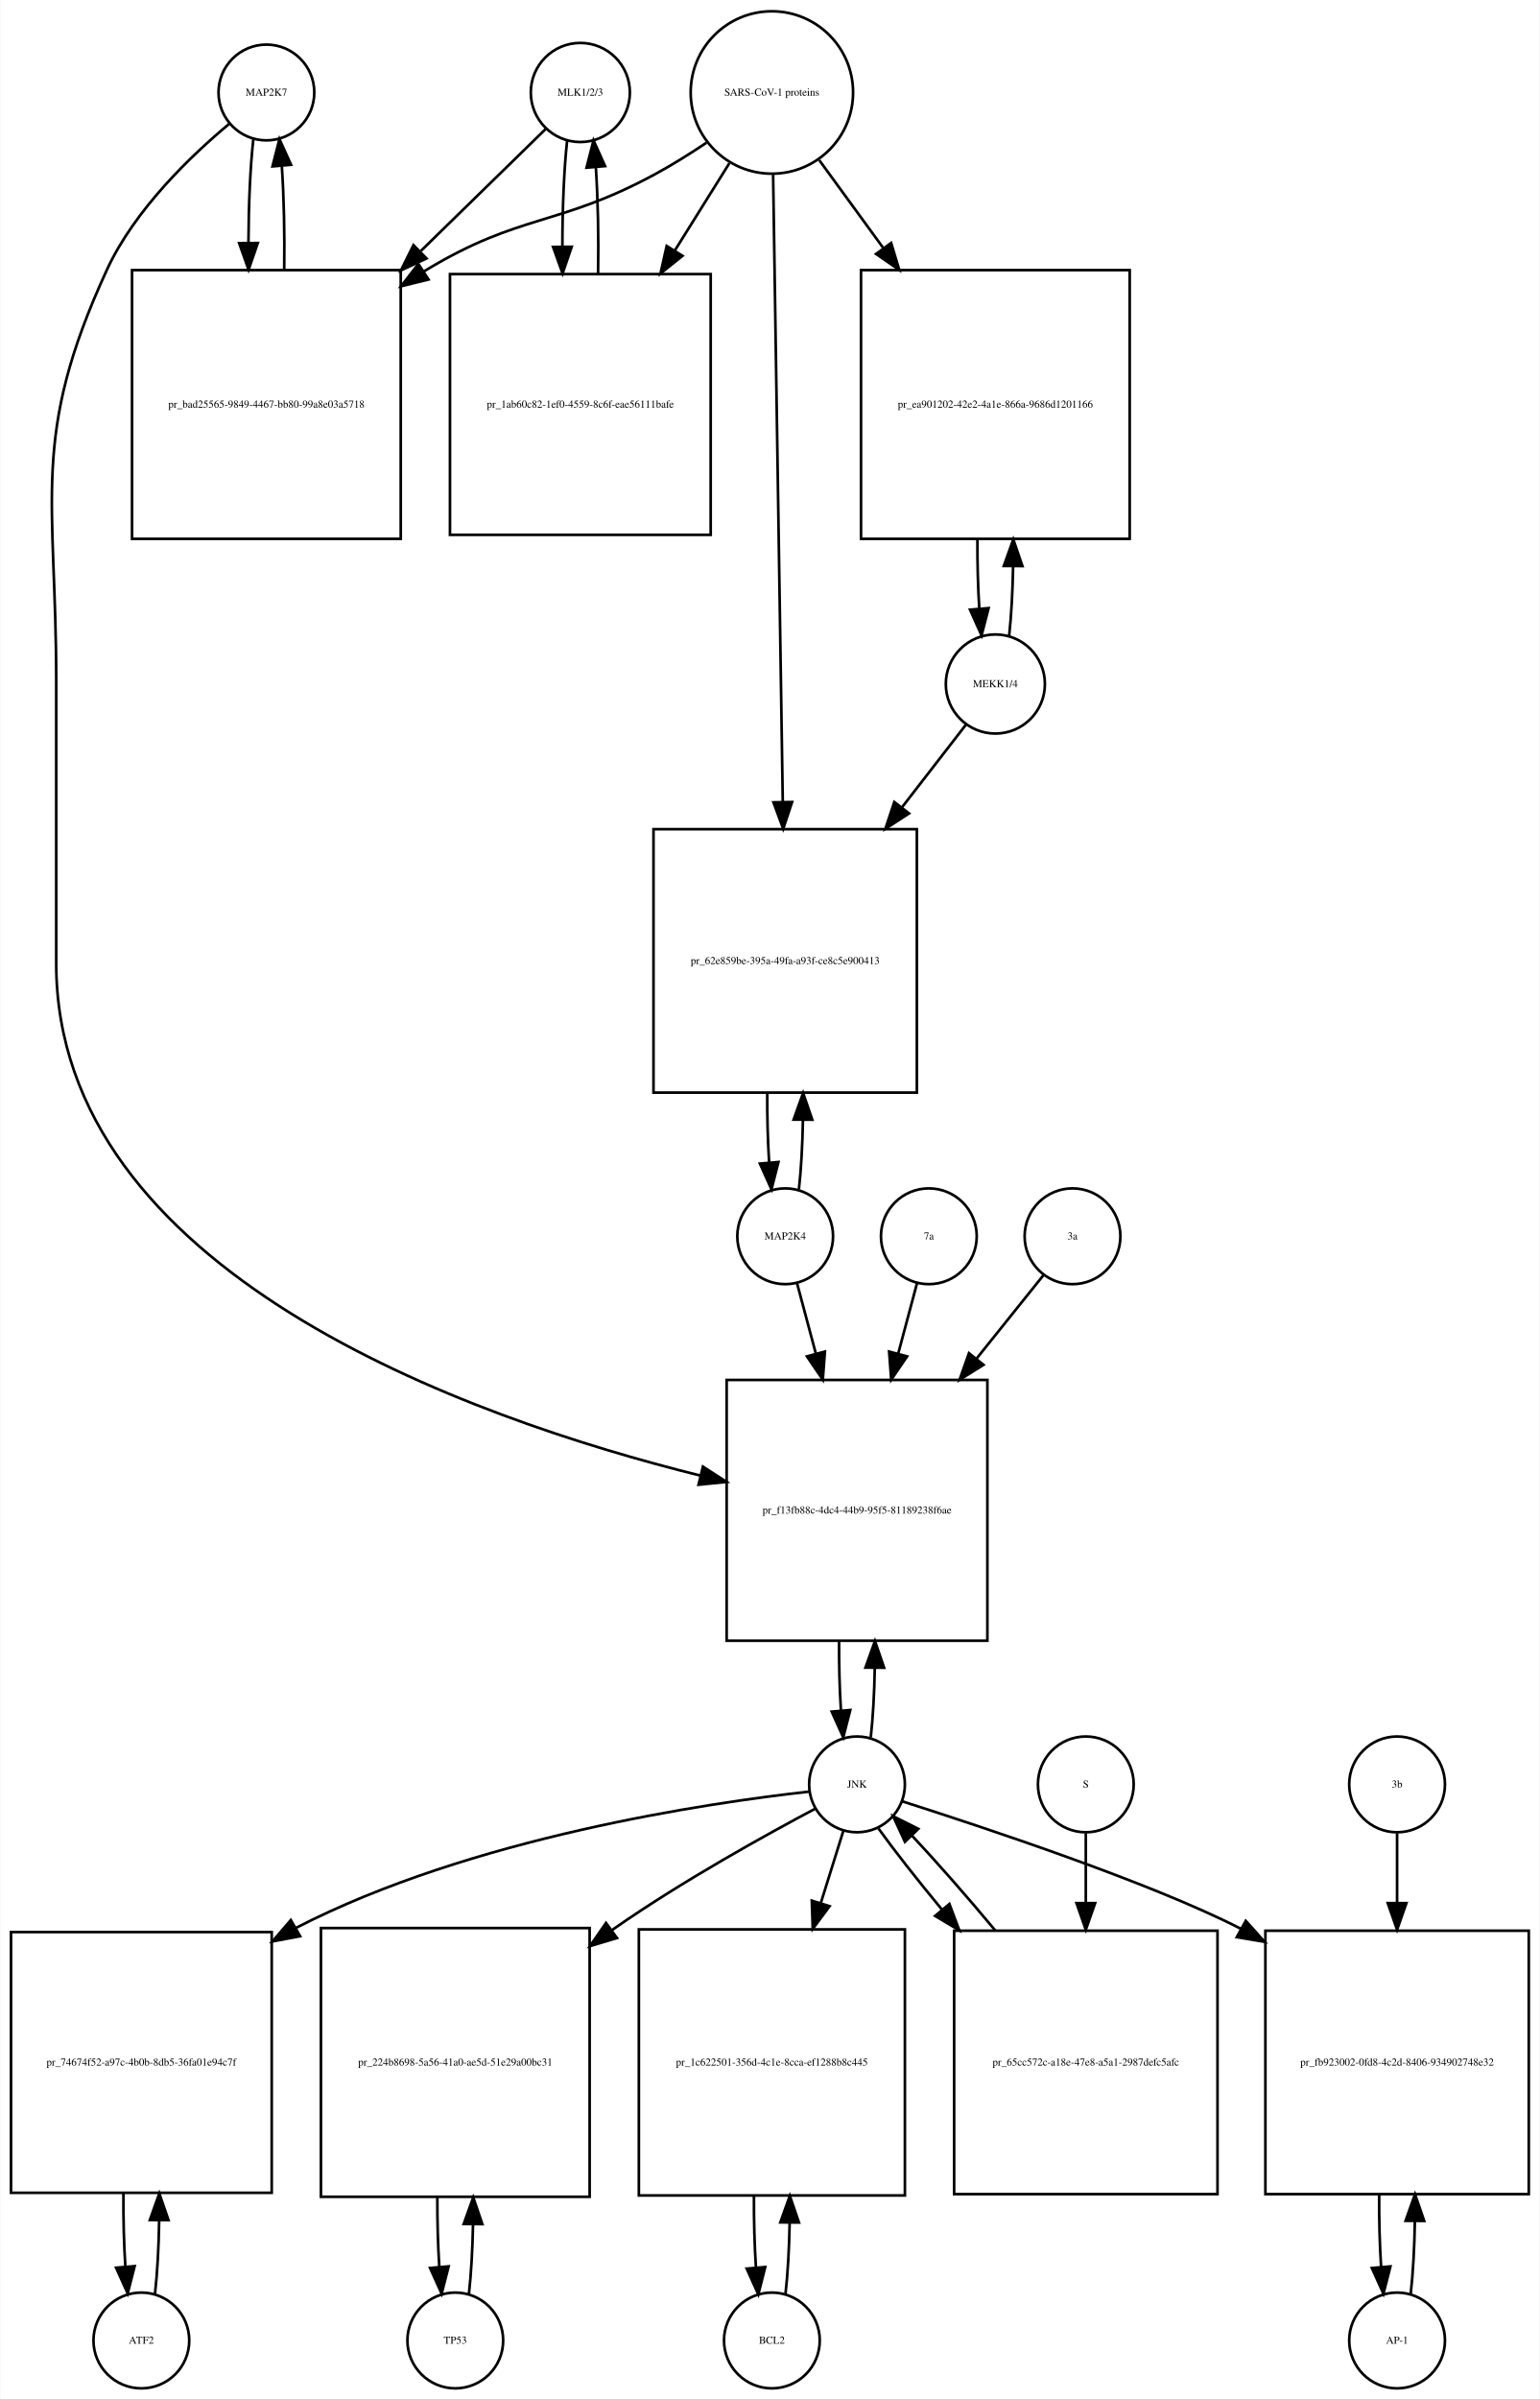
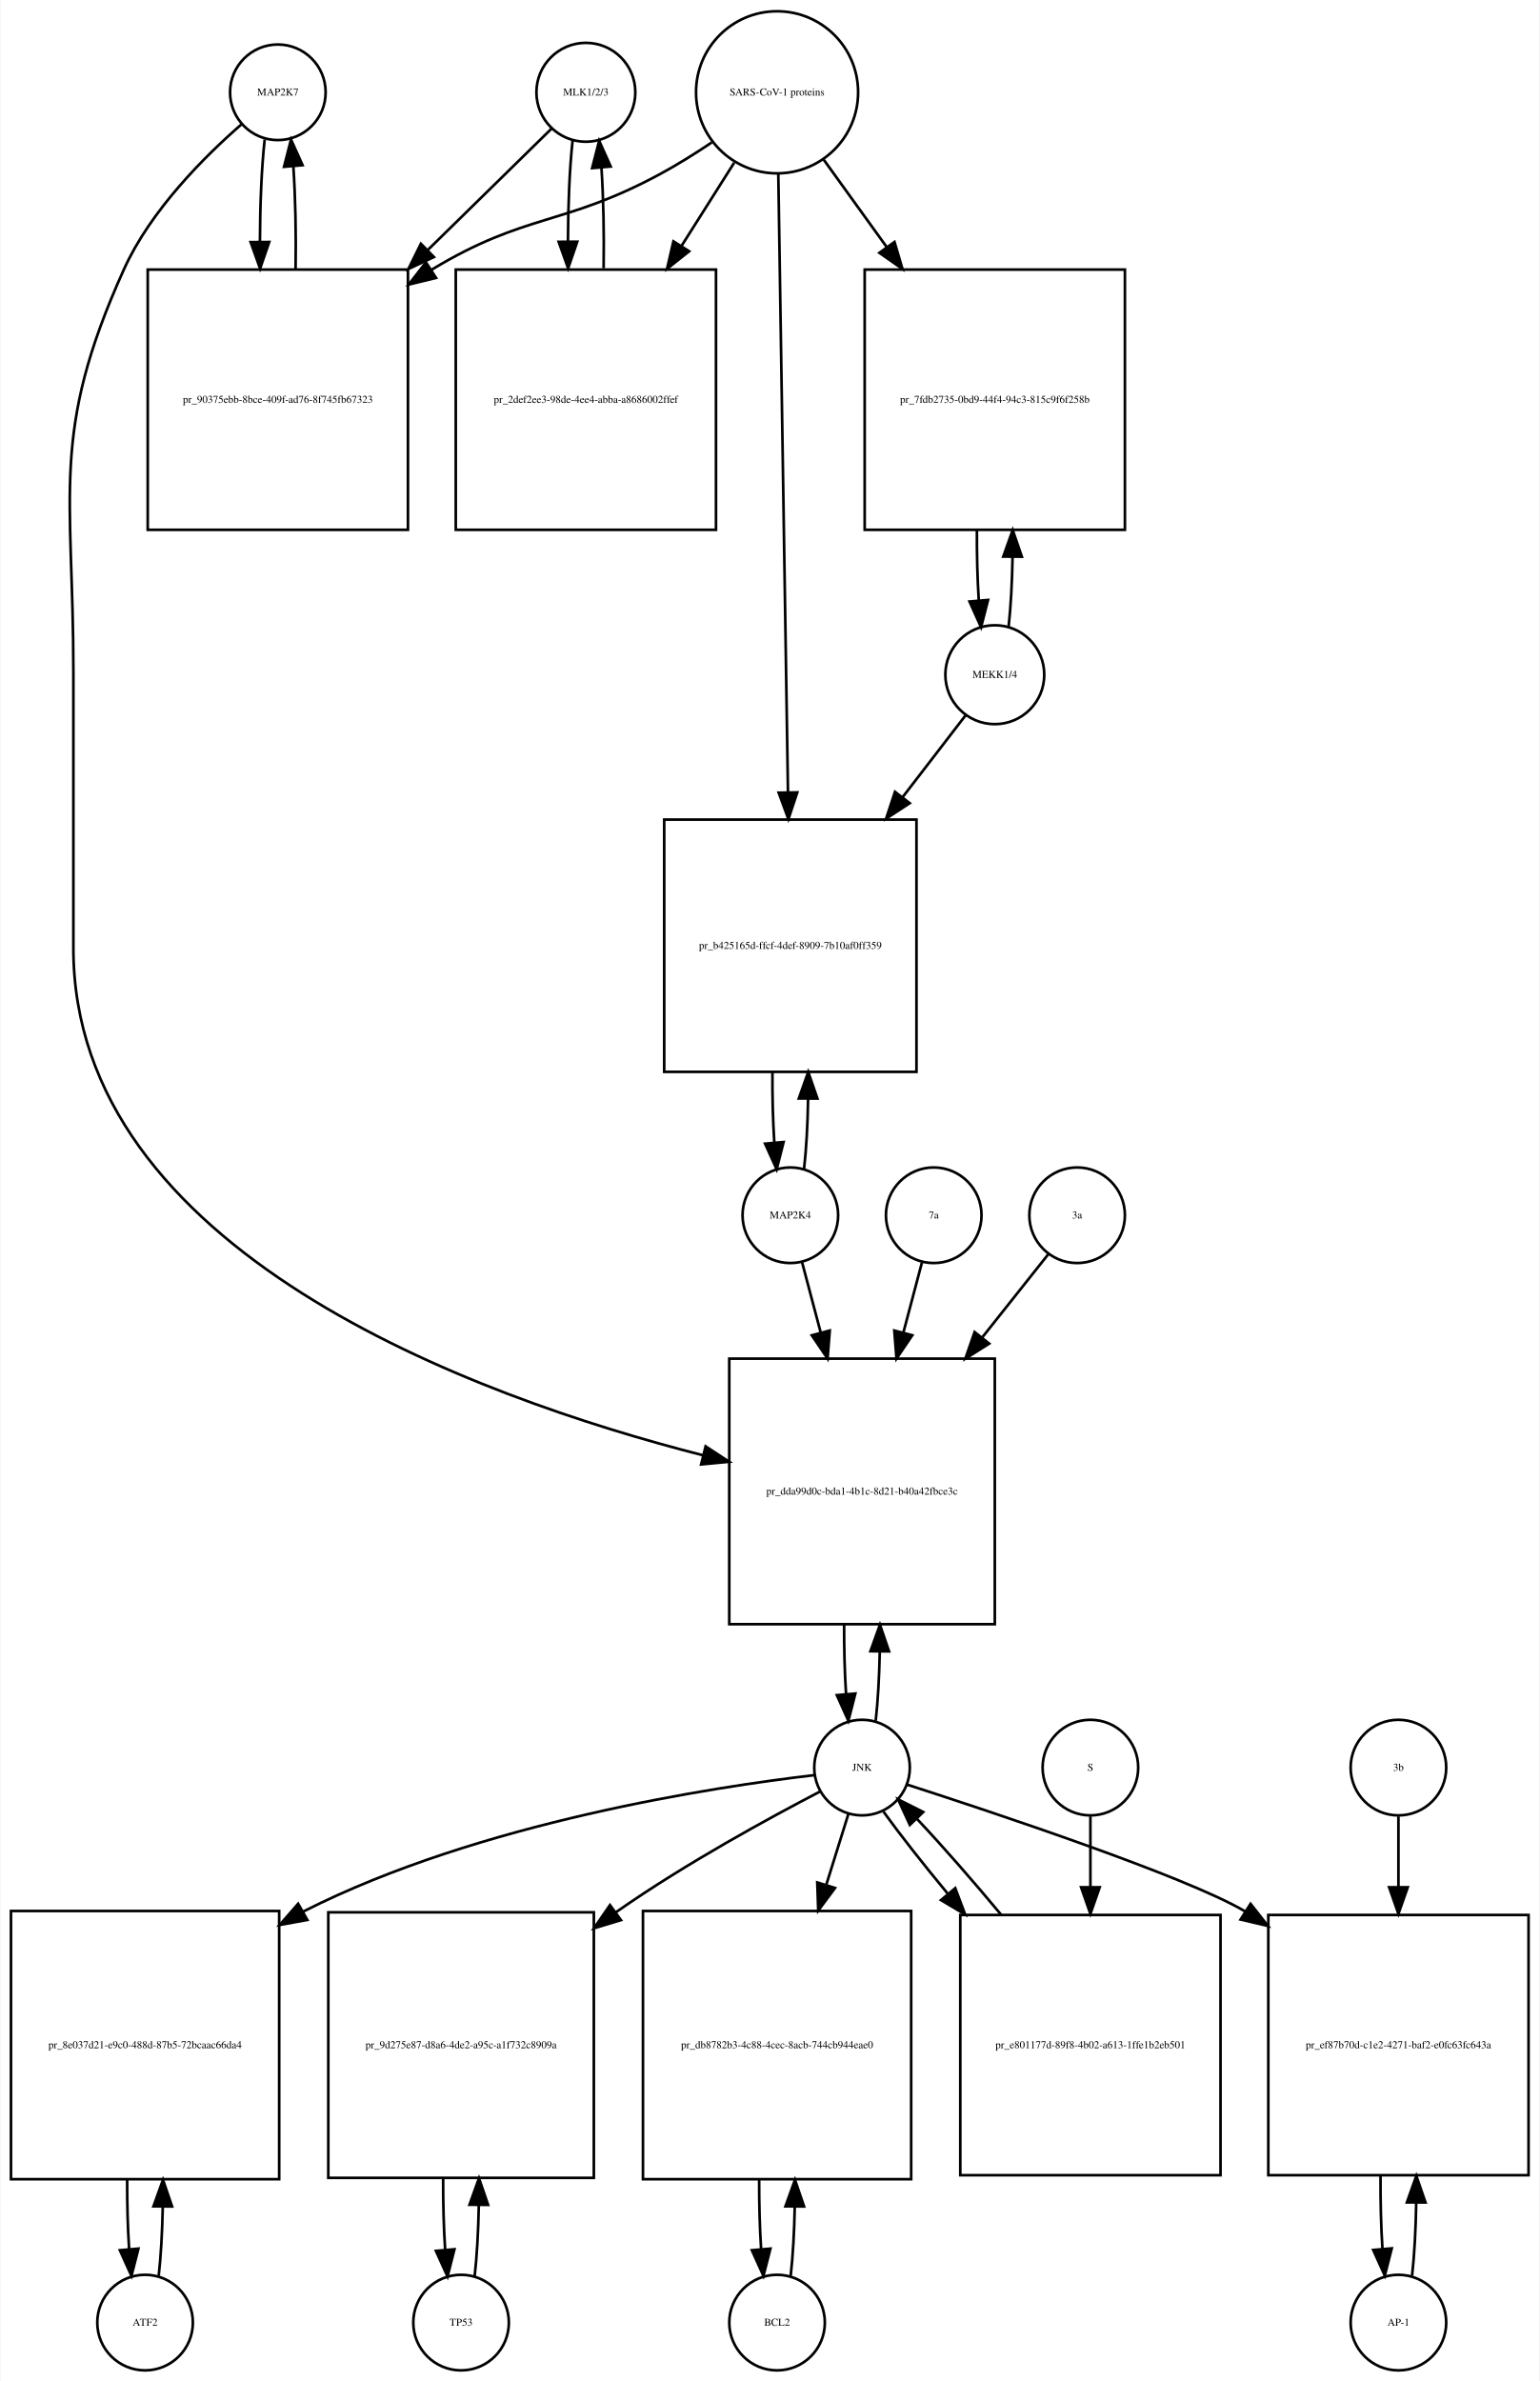
- <svg xmlns="http://www.w3.org/2000/svg" width="579pt" height="902pt" viewBox="0.00 0.00 578.50 901.64">
-   <g id="graph0" class="graph" transform="scale(1 1) rotate(0) translate(4 897.641)">
-     <polygon fill="white" stroke="none" points="-4,4 -4,-897.641 574.5,-897.641 574.5,4 -4,4" />
+ <svg xmlns="http://www.w3.org/2000/svg" width="580pt" height="897pt" viewBox="0.00 0.00 579.50 896.64">
+   <g id="graph0" class="graph" transform="scale(1 1) rotate(0) translate(4 892.641)">
+     <polygon fill="white" stroke="none" points="-4,4 -4,-892.641 575.5,-892.641 575.5,4 -4,4" />
    <g id="node1" class="node">
-       <ellipse fill="none" stroke="black" cx="96" cy="-862.882" rx="18" ry="18" />
-       <text text-anchor="middle" x="96" y="-861.682" font-family="Times,serif" font-size="4.00">MAP2K7</text>
+       <ellipse fill="none" stroke="black" cx="100.5" cy="-857.882" rx="18" ry="18" />
+       <text text-anchor="middle" x="100.5" y="-856.682" font-family="Times,serif" font-size="4.00">MAP2K7</text>
    </g>
    <g id="node2" class="node">
-       <polygon fill="none" stroke="black" points="146.5,-796.123 45.5,-796.123 45.5,-695.123 146.5,-695.123 146.5,-796.123" />
-       <text text-anchor="middle" x="96" y="-744.423" font-family="Times,serif" font-size="4.00">pr_bad25565-9849-4467-bb80-99a8e03a5718</text>
+       <polygon fill="none" stroke="black" points="149.5,-791.123 51.5,-791.123 51.5,-693.123 149.5,-693.123 149.5,-791.123" />
+       <text text-anchor="middle" x="100.5" y="-740.923" font-family="Times,serif" font-size="4.00">pr_90375ebb-8bce-409f-ad76-8f745fb67323</text>
    </g>
    <g id="edge1" class="edge">
-       <path fill="none" stroke="black" d="M91.099,-845.368C89.932,-835 89.317,-820.927 89.255,-806.656" />
-       <polygon fill="black" stroke="black" points="92.757,-806.298 89.308,-796.281 85.757,-806.263 92.757,-806.298" />
+       <path fill="none" stroke="black" d="M95.545,-840.097C94.395,-829.752 93.798,-815.808 93.753,-801.723" />
+       <polygon fill="black" stroke="black" points="97.254,-801.513 93.818,-791.491 90.254,-801.469 97.254,-801.513" />
    </g>
    <g id="node20" class="node">
-       <polygon fill="none" stroke="black" points="367,-379 269,-379 269,-281 367,-281 367,-379" />
-       <text text-anchor="middle" x="318" y="-328.8" font-family="Times,serif" font-size="4.00">pr_f13fb88c-4dc4-44b9-95f5-81189238f6ae</text>
+       <polygon fill="none" stroke="black" points="370.5,-381 270.5,-381 270.5,-281 370.5,-281 370.5,-381" />
+       <text text-anchor="middle" x="320.5" y="-329.8" font-family="Times,serif" font-size="4.00">pr_dda99d0c-bda1-4b1c-8d21-b40a42fbce3c</text>
    </g>
    <g id="edge2" class="edge">
-       <path fill="none" stroke="black" d="M82.165,-851.214C67.971,-839.412 46.524,-819.011 36,-796.123 7.087,-733.241 17,-710.773 17,-641.562 17,-641.562 17,-641.562 17,-535.5 17,-419.615 171.536,-364.807 259.15,-343.046" />
-       <polygon fill="black" stroke="black" points="260.07,-346.424 268.969,-340.676 258.427,-339.62 260.07,-346.424" />
+       <path fill="none" stroke="black" d="M86.884,-845.888C73.173,-833.965 52.64,-813.603 42.5,-791.123 14.586,-729.24 23.5,-707.449 23.5,-639.562 23.5,-639.562 23.5,-639.562 23.5,-535.5 23.5,-421.599 173.988,-366.741 260.722,-344.582" />
+       <polygon fill="black" stroke="black" points="261.593,-347.972 270.454,-342.164 259.905,-341.179 261.593,-347.972" />
    </g>
    <g id="edge3" class="edge">
-       <path fill="none" stroke="black" d="M102.692,-796.281C102.887,-809.615 102.591,-823.53 101.804,-835.095" />
-       <polygon fill="black" stroke="black" points="98.291,-835.1 100.901,-845.368 105.264,-835.714 98.291,-835.1" />
+       <path fill="none" stroke="black" d="M107.182,-791.491C107.393,-804.628 107.113,-818.385 106.343,-829.873" />
+       <polygon fill="black" stroke="black" points="102.834,-829.831 105.455,-840.097 109.808,-830.437 102.834,-829.831" />
    </g>
    <g id="node3" class="node">
-       <ellipse fill="none" stroke="black" cx="214" cy="-862.882" rx="18.623" ry="18.623" />
-       <text text-anchor="middle" x="214" y="-861.682" font-family="Times,serif" font-size="4.00">MLK1/2/3</text>
+       <ellipse fill="none" stroke="black" cx="216.5" cy="-857.882" rx="18.623" ry="18.623" />
+       <text text-anchor="middle" x="216.5" y="-856.682" font-family="Times,serif" font-size="4.00">MLK1/2/3</text>
    </g>
    <g id="edge4" class="edge">
-       <path fill="none" stroke="black" d="M200.921,-849.107C189.37,-837.824 171.673,-820.539 154.085,-803.359" />
-       <polygon fill="black" stroke="black" points="156.172,-800.504 146.572,-796.021 151.28,-805.512 156.172,-800.504" />
+       <path fill="none" stroke="black" d="M203.643,-844.273C192.184,-833.036 174.574,-815.766 157.129,-798.658" />
+       <polygon fill="black" stroke="black" points="159.272,-795.857 149.681,-791.354 154.37,-800.855 159.272,-795.857" />
    </g>
    <g id="node5" class="node">
-       <polygon fill="none" stroke="black" points="263,-794.623 165,-794.623 165,-696.623 263,-696.623 263,-794.623" />
-       <text text-anchor="middle" x="214" y="-744.423" font-family="Times,serif" font-size="4.00">pr_1ab60c82-1ef0-4559-8c6f-eae56111bafe</text>
+       <polygon fill="none" stroke="black" points="265.5,-791.123 167.5,-791.123 167.5,-693.123 265.5,-693.123 265.5,-791.123" />
+       <text text-anchor="middle" x="216.5" y="-740.923" font-family="Times,serif" font-size="4.00">pr_2def2ee3-98de-4ee4-abba-a8686002ffef</text>
    </g>
    <g id="edge5" class="edge">
-       <path fill="none" stroke="black" d="M209.045,-844.875C207.867,-834.14 207.269,-819.578 207.25,-804.956" />
-       <polygon fill="black" stroke="black" points="210.751,-804.897 207.33,-794.869 203.751,-804.841 210.751,-804.897" />
+       <path fill="none" stroke="black" d="M211.491,-839.605C210.375,-829.301 209.796,-815.556 209.753,-801.678" />
+       <polygon fill="black" stroke="black" points="213.253,-801.618 209.816,-791.597 206.253,-801.574 213.253,-801.618" />
    </g>
    <g id="node4" class="node">
-       <ellipse fill="none" stroke="black" cx="286" cy="-862.882" rx="30.52" ry="30.52" />
-       <text text-anchor="middle" x="286" y="-861.682" font-family="Times,serif" font-size="4.00">SARS-CoV-1 proteins</text>
+       <ellipse fill="none" stroke="black" cx="288.5" cy="-857.882" rx="30.52" ry="30.52" />
+       <text text-anchor="middle" x="288.5" y="-856.682" font-family="Times,serif" font-size="4.00">SARS-CoV-1 proteins</text>
    </g>
    <g id="edge6" class="edge">
-       <path fill="none" stroke="black" d="M261.408,-844C255.221,-839.853 248.49,-835.631 242,-832.123 205.549,-812.419 191.473,-817.538 156,-796.123 155.707,-795.946 155.415,-795.768 155.122,-795.589" />
-       <polygon fill="black" stroke="black" points="156.934,-792.592 146.645,-790.064 153.112,-798.457 156.934,-792.592" />
+       <path fill="none" stroke="black" d="M263.908,-839C257.721,-834.853 250.99,-830.631 244.5,-827.123 208.049,-807.419 193.957,-812.565 158.5,-791.123 158.409,-791.068 158.318,-791.013 158.227,-790.958" />
+       <polygon fill="black" stroke="black" points="160.079,-787.987 149.785,-785.48 156.269,-793.859 160.079,-787.987" />
    </g>
    <g id="edge7" class="edge">
-       <path fill="none" stroke="black" d="M270.021,-836.303C263.946,-826.578 256.757,-815.069 249.589,-803.594" />
-       <polygon fill="black" stroke="black" points="252.397,-801.483 244.13,-794.856 246.46,-805.192 252.397,-801.483" />
+       <path fill="none" stroke="black" d="M272.342,-831.352C266.453,-822.048 259.534,-811.117 252.61,-800.176" />
+       <polygon fill="black" stroke="black" points="255.381,-798.01 247.075,-791.432 249.466,-801.753 255.381,-798.01" />
    </g>
    <g id="node17" class="node">
-       <polygon fill="none" stroke="black" points="420.5,-796.123 319.5,-796.123 319.5,-695.123 420.5,-695.123 420.5,-796.123" />
-       <text text-anchor="middle" x="370" y="-744.423" font-family="Times,serif" font-size="4.00">pr_ea901202-42e2-4a1e-866a-9686d1201166</text>
+       <polygon fill="none" stroke="black" points="419.5,-791.123 321.5,-791.123 321.5,-693.123 419.5,-693.123 419.5,-791.123" />
+       <text text-anchor="middle" x="370.5" y="-740.923" font-family="Times,serif" font-size="4.00">pr_7fdb2735-0bd9-44f4-94c3-815c9f6f258b</text>
    </g>
    <g id="edge8" class="edge">
-       <path fill="none" stroke="black" d="M303.814,-837.439C310.867,-827.761 319.301,-816.189 327.748,-804.599" />
-       <polygon fill="black" stroke="black" points="330.82,-806.326 333.881,-796.183 325.163,-802.203 330.82,-806.326" />
+       <path fill="none" stroke="black" d="M306.091,-832.478C313.059,-822.812 321.383,-811.264 329.696,-799.73" />
+       <polygon fill="black" stroke="black" points="332.72,-801.521 335.728,-791.362 327.042,-797.428 332.72,-801.521" />
    </g>
    <g id="node19" class="node">
-       <polygon fill="none" stroke="black" points="340.5,-586 241.5,-586 241.5,-487 340.5,-487 340.5,-586" />
-       <text text-anchor="middle" x="291" y="-535.3" font-family="Times,serif" font-size="4.00">pr_62e859be-395a-49fa-a93f-ce8c5e900413</text>
+       <polygon fill="none" stroke="black" points="341,-584 246,-584 246,-489 341,-489 341,-584" />
+       <text text-anchor="middle" x="293.5" y="-535.3" font-family="Times,serif" font-size="4.00">pr_b425165d-ffcf-4def-8909-7b10af0ff359</text>
    </g>
    <g id="edge9" class="edge">
-       <path fill="none" stroke="black" d="M286.461,-831.947C287.285,-778.538 289.02,-665.93 290.091,-596.49" />
-       <polygon fill="black" stroke="black" points="293.595,-596.204 290.25,-586.151 286.596,-596.096 293.595,-596.204" />
+       <path fill="none" stroke="black" d="M288.966,-827.122C289.796,-774.096 291.544,-662.454 292.611,-594.317" />
+       <polygon fill="black" stroke="black" points="296.112,-594.235 292.769,-584.181 289.113,-594.125 296.112,-594.235" />
    </g>
    <g id="edge10" class="edge">
-       <path fill="none" stroke="black" d="M220.67,-794.869C220.904,-808.485 220.624,-822.819 219.83,-834.72" />
-       <polygon fill="black" stroke="black" points="216.326,-834.612 218.955,-844.875 223.3,-835.213 216.326,-834.612" />
+       <path fill="none" stroke="black" d="M223.184,-791.597C223.389,-804.544 223.117,-818.085 222.371,-829.457" />
+       <polygon fill="black" stroke="black" points="218.868,-829.344 221.509,-839.605 225.843,-829.937 218.868,-829.344" />
    </g>
    <g id="node6" class="node">
-       <ellipse fill="none" stroke="black" cx="49" cy="-18" rx="18" ry="18" />
-       <text text-anchor="middle" x="49" y="-16.8" font-family="Times,serif" font-size="4.00">ATF2</text>
+       <ellipse fill="none" stroke="black" cx="50.5" cy="-18" rx="18" ry="18" />
+       <text text-anchor="middle" x="50.5" y="-16.8" font-family="Times,serif" font-size="4.00">ATF2</text>
    </g>
    <g id="node7" class="node">
-       <polygon fill="none" stroke="black" points="98,-171.5 7.10543e-15,-171.5 7.10543e-15,-73.5 98,-73.5 98,-171.5" />
-       <text text-anchor="middle" x="49" y="-121.3" font-family="Times,serif" font-size="4.00">pr_74674f52-a97c-4b0b-8db5-36fa01e94c7f</text>
+       <polygon fill="none" stroke="black" points="101,-173 0,-173 0,-72 101,-72 101,-173" />
+       <text text-anchor="middle" x="50.5" y="-121.3" font-family="Times,serif" font-size="4.00">pr_8e037d21-e9c0-488d-87b5-72bcaac66da4</text>
    </g>
    <g id="edge11" class="edge">
-       <path fill="none" stroke="black" d="M54.139,-35.679C55.009,-43.399 55.526,-53.079 55.692,-63.133" />
-       <polygon fill="black" stroke="black" points="52.192,-63.268 55.74,-73.251 59.192,-63.235 52.192,-63.268" />
+       <path fill="none" stroke="black" d="M55.628,-35.582C56.462,-42.947 56.975,-52.111 57.166,-61.684" />
+       <polygon fill="black" stroke="black" points="53.666,-61.78 57.247,-71.751 60.666,-61.723 53.666,-61.78" />
    </g>
    <g id="edge12" class="edge">
-       <path fill="none" stroke="black" d="M42.26,-73.251C42.195,-63.759 42.44,-54.129 42.994,-45.669" />
-       <polygon fill="black" stroke="black" points="46.483,-45.944 43.861,-35.679 39.509,-45.338 46.483,-45.944" />
+       <path fill="none" stroke="black" d="M43.753,-71.751C43.722,-62.774 43.967,-53.735 44.489,-45.738" />
+       <polygon fill="black" stroke="black" points="47.993,-45.848 45.372,-35.582 41.019,-45.242 47.993,-45.848" />
    </g>
    <g id="node8" class="node">
-       <ellipse fill="none" stroke="black" cx="318" cy="-227" rx="18" ry="18" />
-       <text text-anchor="middle" x="318" y="-225.8" font-family="Times,serif" font-size="4.00">JNK</text>
+       <ellipse fill="none" stroke="black" cx="320.5" cy="-227" rx="18" ry="18" />
+       <text text-anchor="middle" x="320.5" y="-225.8" font-family="Times,serif" font-size="4.00">JNK</text>
    </g>
    <g id="edge13" class="edge">
-       <path fill="none" stroke="black" d="M300.081,-224.288C262.429,-220.11 173.125,-207.115 107,-173 106.908,-172.953 106.816,-172.905 106.724,-172.857" />
-       <polygon fill="black" stroke="black" points="108.674,-169.942 98.264,-167.97 105.172,-176.003 108.674,-169.942" />
+       <path fill="none" stroke="black" d="M302.71,-224.182C265.322,-219.803 176.593,-206.449 110.5,-173 110.304,-172.901 110.108,-172.801 109.913,-172.701" />
+       <polygon fill="black" stroke="black" points="111.605,-169.637 101.183,-167.733 108.143,-175.721 111.605,-169.637" />
    </g>
    <g id="node10" class="node">
-       <polygon fill="none" stroke="black" points="217.5,-173 116.5,-173 116.5,-72 217.5,-72 217.5,-173" />
-       <text text-anchor="middle" x="167" y="-121.3" font-family="Times,serif" font-size="4.00">pr_224b8698-5a56-41a0-ae5d-51e29a00bc31</text>
+       <polygon fill="none" stroke="black" points="219.5,-172.5 119.5,-172.5 119.5,-72.5 219.5,-72.5 219.5,-172.5" />
+       <text text-anchor="middle" x="169.5" y="-121.3" font-family="Times,serif" font-size="4.00">pr_9d275e87-d8a6-4de2-a95c-a1f732c8909a</text>
    </g>
    <g id="edge14" class="edge">
-       <path fill="none" stroke="black" d="M302.397,-217.918C283.889,-208.104 252.35,-190.665 227,-173 226.612,-172.73 226.224,-172.458 225.835,-172.184" />
-       <polygon fill="black" stroke="black" points="227.767,-169.261 217.621,-166.209 223.649,-174.922 227.767,-169.261" />
+       <path fill="none" stroke="black" d="M304.69,-217.983C285.945,-208.234 254.027,-190.855 228.5,-173 228.223,-172.806 227.945,-172.611 227.667,-172.415" />
+       <polygon fill="black" stroke="black" points="229.707,-169.571 219.568,-166.497 225.577,-175.223 229.707,-169.571" />
    </g>
    <g id="node12" class="node">
-       <polygon fill="none" stroke="black" points="336,-172.5 236,-172.5 236,-72.5 336,-72.5 336,-172.5" />
-       <text text-anchor="middle" x="286" y="-121.3" font-family="Times,serif" font-size="4.00">pr_1c622501-356d-4c1e-8cca-ef1288b8c445</text>
+       <polygon fill="none" stroke="black" points="339,-173 238,-173 238,-72 339,-72 339,-173" />
+       <text text-anchor="middle" x="288.5" y="-121.3" font-family="Times,serif" font-size="4.00">pr_db8782b3-4c88-4cec-8acb-744cb944eae0</text>
    </g>
    <g id="edge15" class="edge">
-       <path fill="none" stroke="black" d="M312.859,-209.532C310.475,-201.898 307.484,-192.315 304.37,-182.34" />
-       <polygon fill="black" stroke="black" points="307.683,-181.21 301.362,-172.707 301.001,-183.296 307.683,-181.21" />
+       <path fill="none" stroke="black" d="M315.359,-209.532C313.027,-202.062 310.112,-192.725 307.07,-182.981" />
+       <polygon fill="black" stroke="black" points="310.323,-181.657 304.002,-173.155 303.641,-183.744 310.323,-181.657" />
    </g>
    <g id="node14" class="node">
-       <polygon fill="none" stroke="black" points="570.5,-172 471.5,-172 471.5,-73 570.5,-73 570.5,-172" />
-       <text text-anchor="middle" x="521" y="-121.3" font-family="Times,serif" font-size="4.00">pr_fb923002-0fd8-4c2d-8406-934902748e32</text>
+       <polygon fill="none" stroke="black" points="571.5,-171.5 473.5,-171.5 473.5,-73.5 571.5,-73.5 571.5,-171.5" />
+       <text text-anchor="middle" x="522.5" y="-121.3" font-family="Times,serif" font-size="4.00">pr_ef87b70d-c1e2-4271-baf2-e0fc63fc643a</text>
    </g>
    <g id="edge16" class="edge">
-       <path fill="none" stroke="black" d="M334.931,-220.651C365.262,-210.943 428.292,-190.178 462.394,-172.67" />
-       <polygon fill="black" stroke="black" points="464.118,-175.715 471.194,-167.829 460.745,-169.582 464.118,-175.715" />
+       <path fill="none" stroke="black" d="M337.568,-220.559C370.634,-209.882 442.142,-186.087 464.5,-173 464.593,-172.946 464.686,-172.891 464.778,-172.837" />
+       <polygon fill="black" stroke="black" points="466.816,-175.689 473.366,-167.361 463.053,-169.786 466.816,-175.689" />
    </g>
    <g id="edge17" class="edge">
-       <path fill="none" stroke="black" d="M323.166,-244.678C324,-252.074 324.505,-261.261 324.68,-270.824" />
-       <polygon fill="black" stroke="black" points="321.18,-270.889 324.743,-280.866 328.18,-270.845 321.18,-270.889" />
+       <path fill="none" stroke="black" d="M325.641,-244.615C326.475,-251.991 326.985,-261.162 327.171,-270.733" />
+       <polygon fill="black" stroke="black" points="323.671,-270.819 327.246,-280.793 330.671,-270.767 323.671,-270.819" />
    </g>
    <g id="node23" class="node">
-       <polygon fill="none" stroke="black" points="453.5,-172 354.5,-172 354.5,-73 453.5,-73 453.5,-172" />
-       <text text-anchor="middle" x="404" y="-121.3" font-family="Times,serif" font-size="4.00">pr_65cc572c-a18e-47e8-a5a1-2987defc5afc</text>
+       <polygon fill="none" stroke="black" points="455.5,-171.5 357.5,-171.5 357.5,-73.5 455.5,-73.5 455.5,-171.5" />
+       <text text-anchor="middle" x="406.5" y="-121.3" font-family="Times,serif" font-size="4.00">pr_e801177d-89f8-4b02-a613-1ffe1b2eb501</text>
    </g>
    <g id="edge18" class="edge">
-       <path fill="none" stroke="black" d="M326.052,-210.432C332.071,-202.06 340.642,-191.165 349.931,-179.934" />
-       <polygon fill="black" stroke="black" points="352.725,-182.05 356.454,-172.133 347.354,-177.56 352.725,-182.05" />
+       <path fill="none" stroke="black" d="M328.552,-210.432C334.636,-201.969 343.329,-190.928 352.734,-179.568" />
+       <polygon fill="black" stroke="black" points="355.601,-181.595 359.336,-171.681 350.234,-177.102 355.601,-181.595" />
    </g>
    <g id="node9" class="node">
-       <ellipse fill="none" stroke="black" cx="167" cy="-18" rx="18" ry="18" />
-       <text text-anchor="middle" x="167" y="-16.8" font-family="Times,serif" font-size="4.00">TP53</text>
+       <ellipse fill="none" stroke="black" cx="169.5" cy="-18" rx="18" ry="18" />
+       <text text-anchor="middle" x="169.5" y="-16.8" font-family="Times,serif" font-size="4.00">TP53</text>
    </g>
    <g id="edge19" class="edge">
-       <path fill="none" stroke="black" d="M172.128,-35.582C172.962,-42.947 173.475,-52.111 173.665,-61.684" />
-       <polygon fill="black" stroke="black" points="170.166,-61.78 173.747,-71.751 177.166,-61.723 170.166,-61.78" />
+       <path fill="none" stroke="black" d="M174.6,-35.342C175.462,-42.84 175.986,-52.236 176.172,-62.044" />
+       <polygon fill="black" stroke="black" points="172.675,-62.376 176.245,-72.352 179.674,-62.327 172.675,-62.376" />
    </g>
    <g id="edge20" class="edge">
-       <path fill="none" stroke="black" d="M160.253,-71.751C160.222,-62.774 160.467,-53.735 160.989,-45.738" />
-       <polygon fill="black" stroke="black" points="164.493,-45.848 161.872,-35.582 157.519,-45.242 164.493,-45.848" />
+       <path fill="none" stroke="black" d="M162.755,-72.352C162.71,-63.063 162.962,-53.683 163.509,-45.433" />
+       <polygon fill="black" stroke="black" points="167.007,-45.611 164.4,-35.342 160.034,-44.996 167.007,-45.611" />
    </g>
    <g id="node11" class="node">
-       <ellipse fill="none" stroke="black" cx="286" cy="-18" rx="18" ry="18" />
-       <text text-anchor="middle" x="286" y="-16.8" font-family="Times,serif" font-size="4.00">BCL2</text>
+       <ellipse fill="none" stroke="black" cx="288.5" cy="-18" rx="18" ry="18" />
+       <text text-anchor="middle" x="288.5" y="-16.8" font-family="Times,serif" font-size="4.00">BCL2</text>
    </g>
    <g id="edge21" class="edge">
-       <path fill="none" stroke="black" d="M291.1,-35.342C291.962,-42.84 292.486,-52.236 292.672,-62.044" />
-       <polygon fill="black" stroke="black" points="289.175,-62.376 292.745,-72.352 296.174,-62.327 289.175,-62.376" />
+       <path fill="none" stroke="black" d="M293.628,-35.582C294.462,-42.947 294.975,-52.111 295.165,-61.684" />
+       <polygon fill="black" stroke="black" points="291.666,-61.78 295.247,-71.751 298.666,-61.723 291.666,-61.78" />
    </g>
    <g id="edge22" class="edge">
-       <path fill="none" stroke="black" d="M279.255,-72.352C279.21,-63.063 279.462,-53.683 280.009,-45.433" />
-       <polygon fill="black" stroke="black" points="283.507,-45.611 280.9,-35.342 276.534,-44.996 283.507,-45.611" />
+       <path fill="none" stroke="black" d="M281.753,-71.751C281.722,-62.774 281.967,-53.735 282.489,-45.738" />
+       <polygon fill="black" stroke="black" points="285.993,-45.848 283.372,-35.582 279.019,-45.242 285.993,-45.848" />
    </g>
    <g id="node13" class="node">
-       <ellipse fill="none" stroke="black" cx="521" cy="-18" rx="18" ry="18" />
-       <text text-anchor="middle" x="521" y="-16.8" font-family="Times,serif" font-size="4.00">AP-1</text>
+       <ellipse fill="none" stroke="black" cx="522.5" cy="-18" rx="18" ry="18" />
+       <text text-anchor="middle" x="522.5" y="-16.8" font-family="Times,serif" font-size="4.00">AP-1</text>
    </g>
    <g id="edge23" class="edge">
-       <path fill="none" stroke="black" d="M526.126,-35.566C526.996,-43.238 527.517,-52.864 527.687,-62.873" />
-       <polygon fill="black" stroke="black" points="524.188,-62.971 527.742,-72.951 531.188,-62.933 524.188,-62.971" />
+       <path fill="none" stroke="black" d="M527.639,-35.679C528.509,-43.399 529.026,-53.079 529.192,-63.133" />
+       <polygon fill="black" stroke="black" points="525.692,-63.268 529.24,-73.251 532.692,-63.235 525.692,-63.268" />
    </g>
    <g id="edge24" class="edge">
-       <path fill="none" stroke="black" d="M514.258,-72.951C514.201,-63.597 514.443,-54.122 514.987,-45.779" />
-       <polygon fill="black" stroke="black" points="518.495,-45.832 515.874,-35.566 511.521,-45.226 518.495,-45.832" />
+       <path fill="none" stroke="black" d="M515.76,-73.251C515.695,-63.759 515.94,-54.129 516.494,-45.669" />
+       <polygon fill="black" stroke="black" points="519.983,-45.944 517.361,-35.679 513.009,-45.338 519.983,-45.944" />
    </g>
    <g id="node15" class="node">
-       <ellipse fill="none" stroke="black" cx="521" cy="-227" rx="18" ry="18" />
-       <text text-anchor="middle" x="521" y="-225.8" font-family="Times,serif" font-size="4.00">3b</text>
+       <ellipse fill="none" stroke="black" cx="522.5" cy="-227" rx="18" ry="18" />
+       <text text-anchor="middle" x="522.5" y="-225.8" font-family="Times,serif" font-size="4.00">3b</text>
    </g>
    <g id="edge25" class="edge">
-       <path fill="none" stroke="black" d="M521,-208.612C521,-201.151 521,-191.958 521,-182.401" />
-       <polygon fill="black" stroke="black" points="524.5,-182.367 521,-172.367 517.5,-182.367 524.5,-182.367" />
+       <path fill="none" stroke="black" d="M522.5,-208.612C522.5,-201.067 522.5,-191.748 522.5,-182.075" />
+       <polygon fill="black" stroke="black" points="526,-181.924 522.5,-171.924 519,-181.924 526,-181.924" />
    </g>
    <g id="node16" class="node">
-       <ellipse fill="none" stroke="black" cx="370" cy="-640.562" rx="18.623" ry="18.623" />
-       <text text-anchor="middle" x="370" y="-639.362" font-family="Times,serif" font-size="4.00">MEKK1/4</text>
+       <ellipse fill="none" stroke="black" cx="370.5" cy="-638.562" rx="18.623" ry="18.623" />
+       <text text-anchor="middle" x="370.5" y="-637.362" font-family="Times,serif" font-size="4.00">MEKK1/4</text>
    </g>
    <g id="edge26" class="edge">
-       <path fill="none" stroke="black" d="M375.193,-658.823C376.001,-666.233 376.494,-675.373 376.674,-684.897" />
-       <polygon fill="black" stroke="black" points="373.174,-684.929 376.746,-694.904 380.173,-684.878 373.174,-684.929" />
+       <path fill="none" stroke="black" d="M375.679,-656.446C376.513,-663.93 377.015,-673.221 377.185,-682.88" />
+       <polygon fill="black" stroke="black" points="373.686,-683.039 377.242,-693.019 380.685,-683 373.686,-683.039" />
    </g>
    <g id="edge27" class="edge">
-       <path fill="none" stroke="black" d="M359.015,-625.37C352.539,-617.004 343.874,-605.808 334.901,-594.217" />
-       <polygon fill="black" stroke="black" points="337.552,-591.924 328.663,-586.158 332.017,-596.208 337.552,-591.924" />
+       <path fill="none" stroke="black" d="M359.468,-623.225C353.048,-614.883 344.503,-603.778 335.697,-592.335" />
+       <polygon fill="black" stroke="black" points="338.454,-590.179 329.582,-584.388 332.906,-594.448 338.454,-590.179" />
    </g>
    <g id="edge28" class="edge">
-       <path fill="none" stroke="black" d="M363.254,-694.904C363.217,-685.986 363.451,-676.995 363.954,-669.003" />
-       <polygon fill="black" stroke="black" points="367.459,-669.08 364.807,-658.823 360.484,-668.495 367.459,-669.08" />
+       <path fill="none" stroke="black" d="M363.758,-693.019C363.701,-683.893 363.936,-674.651 364.462,-666.477" />
+       <polygon fill="black" stroke="black" points="367.955,-666.709 365.321,-656.446 360.98,-666.111 367.955,-666.709" />
    </g>
    <g id="node18" class="node">
-       <ellipse fill="none" stroke="black" cx="291" cy="-433" rx="18" ry="18" />
-       <text text-anchor="middle" x="291" y="-431.8" font-family="Times,serif" font-size="4.00">MAP2K4</text>
+       <ellipse fill="none" stroke="black" cx="293.5" cy="-435" rx="18" ry="18" />
+       <text text-anchor="middle" x="293.5" y="-433.8" font-family="Times,serif" font-size="4.00">MAP2K4</text>
    </g>
    <g id="edge29" class="edge">
-       <path fill="none" stroke="black" d="M296.154,-450.647C296.988,-458.033 297.495,-467.213 297.675,-476.78" />
-       <polygon fill="black" stroke="black" points="294.176,-476.855 297.745,-486.831 301.176,-476.807 294.176,-476.855" />
+       <path fill="none" stroke="black" d="M298.651,-452.3C299.512,-459.762 300.025,-469.095 300.191,-478.787" />
+       <polygon fill="black" stroke="black" points="296.692,-478.971 300.238,-488.955 303.692,-478.939 296.692,-478.971" />
    </g>
    <g id="edge30" class="edge">
-       <path fill="none" stroke="black" d="M295.459,-415.322C297.458,-407.842 299.947,-398.53 302.535,-388.85" />
-       <polygon fill="black" stroke="black" points="305.94,-389.666 305.141,-379.101 299.177,-387.858 305.94,-389.666" />
+       <path fill="none" stroke="black" d="M297.959,-417.157C299.936,-409.688 302.392,-400.41 304.948,-390.752" />
+       <polygon fill="black" stroke="black" points="308.348,-391.583 307.524,-381.021 301.581,-389.792 308.348,-391.583" />
    </g>
    <g id="edge31" class="edge">
-       <path fill="none" stroke="black" d="M284.255,-486.831C284.212,-477.877 284.449,-468.836 284.967,-460.826" />
-       <polygon fill="black" stroke="black" points="288.472,-460.911 285.846,-450.647 281.498,-460.308 288.472,-460.911" />
+       <path fill="none" stroke="black" d="M286.762,-488.955C286.691,-479.811 286.925,-470.523 287.464,-462.331" />
+       <polygon fill="black" stroke="black" points="290.957,-462.569 288.349,-452.3 283.984,-461.954 290.957,-462.569" />
    </g>
    <g id="edge32" class="edge">
-       <path fill="none" stroke="black" d="M311.257,-280.866C311.207,-271.924 311.44,-262.883 311.955,-254.867" />
-       <polygon fill="black" stroke="black" points="315.462,-254.942 312.834,-244.678 308.488,-254.34 315.462,-254.942" />
+       <path fill="none" stroke="black" d="M313.754,-280.793C313.717,-271.826 313.958,-262.786 314.478,-254.783" />
+       <polygon fill="black" stroke="black" points="317.982,-254.88 315.359,-244.615 311.009,-254.275 317.982,-254.88" />
    </g>
    <g id="node21" class="node">
-       <ellipse fill="none" stroke="black" cx="345" cy="-433" rx="18" ry="18" />
-       <text text-anchor="middle" x="345" y="-431.8" font-family="Times,serif" font-size="4.00">7a</text>
+       <ellipse fill="none" stroke="black" cx="347.5" cy="-435" rx="18" ry="18" />
+       <text text-anchor="middle" x="347.5" y="-433.8" font-family="Times,serif" font-size="4.00">7a</text>
    </g>
    <g id="edge33" class="edge">
-       <path fill="none" stroke="black" d="M340.541,-415.322C338.542,-407.842 336.053,-398.53 333.465,-388.85" />
-       <polygon fill="black" stroke="black" points="336.823,-387.858 330.859,-379.101 330.06,-389.666 336.823,-387.858" />
+       <path fill="none" stroke="black" d="M343.041,-417.157C341.064,-409.688 338.608,-400.41 336.052,-390.752" />
+       <polygon fill="black" stroke="black" points="339.419,-389.792 333.476,-381.021 332.652,-391.583 339.419,-389.792" />
    </g>
    <g id="node22" class="node">
-       <ellipse fill="none" stroke="black" cx="399" cy="-433" rx="18" ry="18" />
-       <text text-anchor="middle" x="399" y="-431.8" font-family="Times,serif" font-size="4.00">3a</text>
+       <ellipse fill="none" stroke="black" cx="401.5" cy="-435" rx="18" ry="18" />
+       <text text-anchor="middle" x="401.5" y="-433.8" font-family="Times,serif" font-size="4.00">3a</text>
    </g>
    <g id="edge34" class="edge">
-       <path fill="none" stroke="black" d="M388.076,-418.379C381.41,-410.066 372.393,-398.823 363.049,-387.172" />
-       <polygon fill="black" stroke="black" points="365.539,-384.683 356.552,-379.071 360.078,-389.062 365.539,-384.683" />
+       <path fill="none" stroke="black" d="M390.576,-420.244C383.98,-411.938 375.082,-400.733 365.844,-389.099" />
+       <polygon fill="black" stroke="black" points="368.377,-386.661 359.417,-381.007 362.895,-391.014 368.377,-386.661" />
    </g>
    <g id="edge35" class="edge">
-       <path fill="none" stroke="black" d="M370,-172.058C359.425,-184.756 348.109,-197.675 338.681,-207.686" />
-       <polygon fill="black" stroke="black" points="336.012,-205.41 331.574,-215.031 341.043,-210.278 336.012,-205.41" />
+       <path fill="none" stroke="black" d="M372.898,-171.58C362.237,-184.398 350.788,-197.481 341.256,-207.606" />
+       <polygon fill="black" stroke="black" points="338.511,-205.41 334.074,-215.031 343.542,-210.277 338.511,-205.41" />
    </g>
    <g id="node24" class="node">
-       <ellipse fill="none" stroke="black" cx="404" cy="-227" rx="18" ry="18" />
-       <text text-anchor="middle" x="404" y="-225.8" font-family="Times,serif" font-size="4.00">S</text>
+       <ellipse fill="none" stroke="black" cx="406.5" cy="-227" rx="18" ry="18" />
+       <text text-anchor="middle" x="406.5" y="-225.8" font-family="Times,serif" font-size="4.00">S</text>
    </g>
    <g id="edge36" class="edge">
-       <path fill="none" stroke="black" d="M404,-208.612C404,-201.151 404,-191.958 404,-182.401" />
-       <polygon fill="black" stroke="black" points="407.5,-182.367 404,-172.367 400.5,-182.367 407.5,-182.367" />
+       <path fill="none" stroke="black" d="M406.5,-208.612C406.5,-201.067 406.5,-191.748 406.5,-182.075" />
+       <polygon fill="black" stroke="black" points="410,-181.924 406.5,-171.924 403,-181.924 410,-181.924" />
    </g>
  </g>
</svg>
